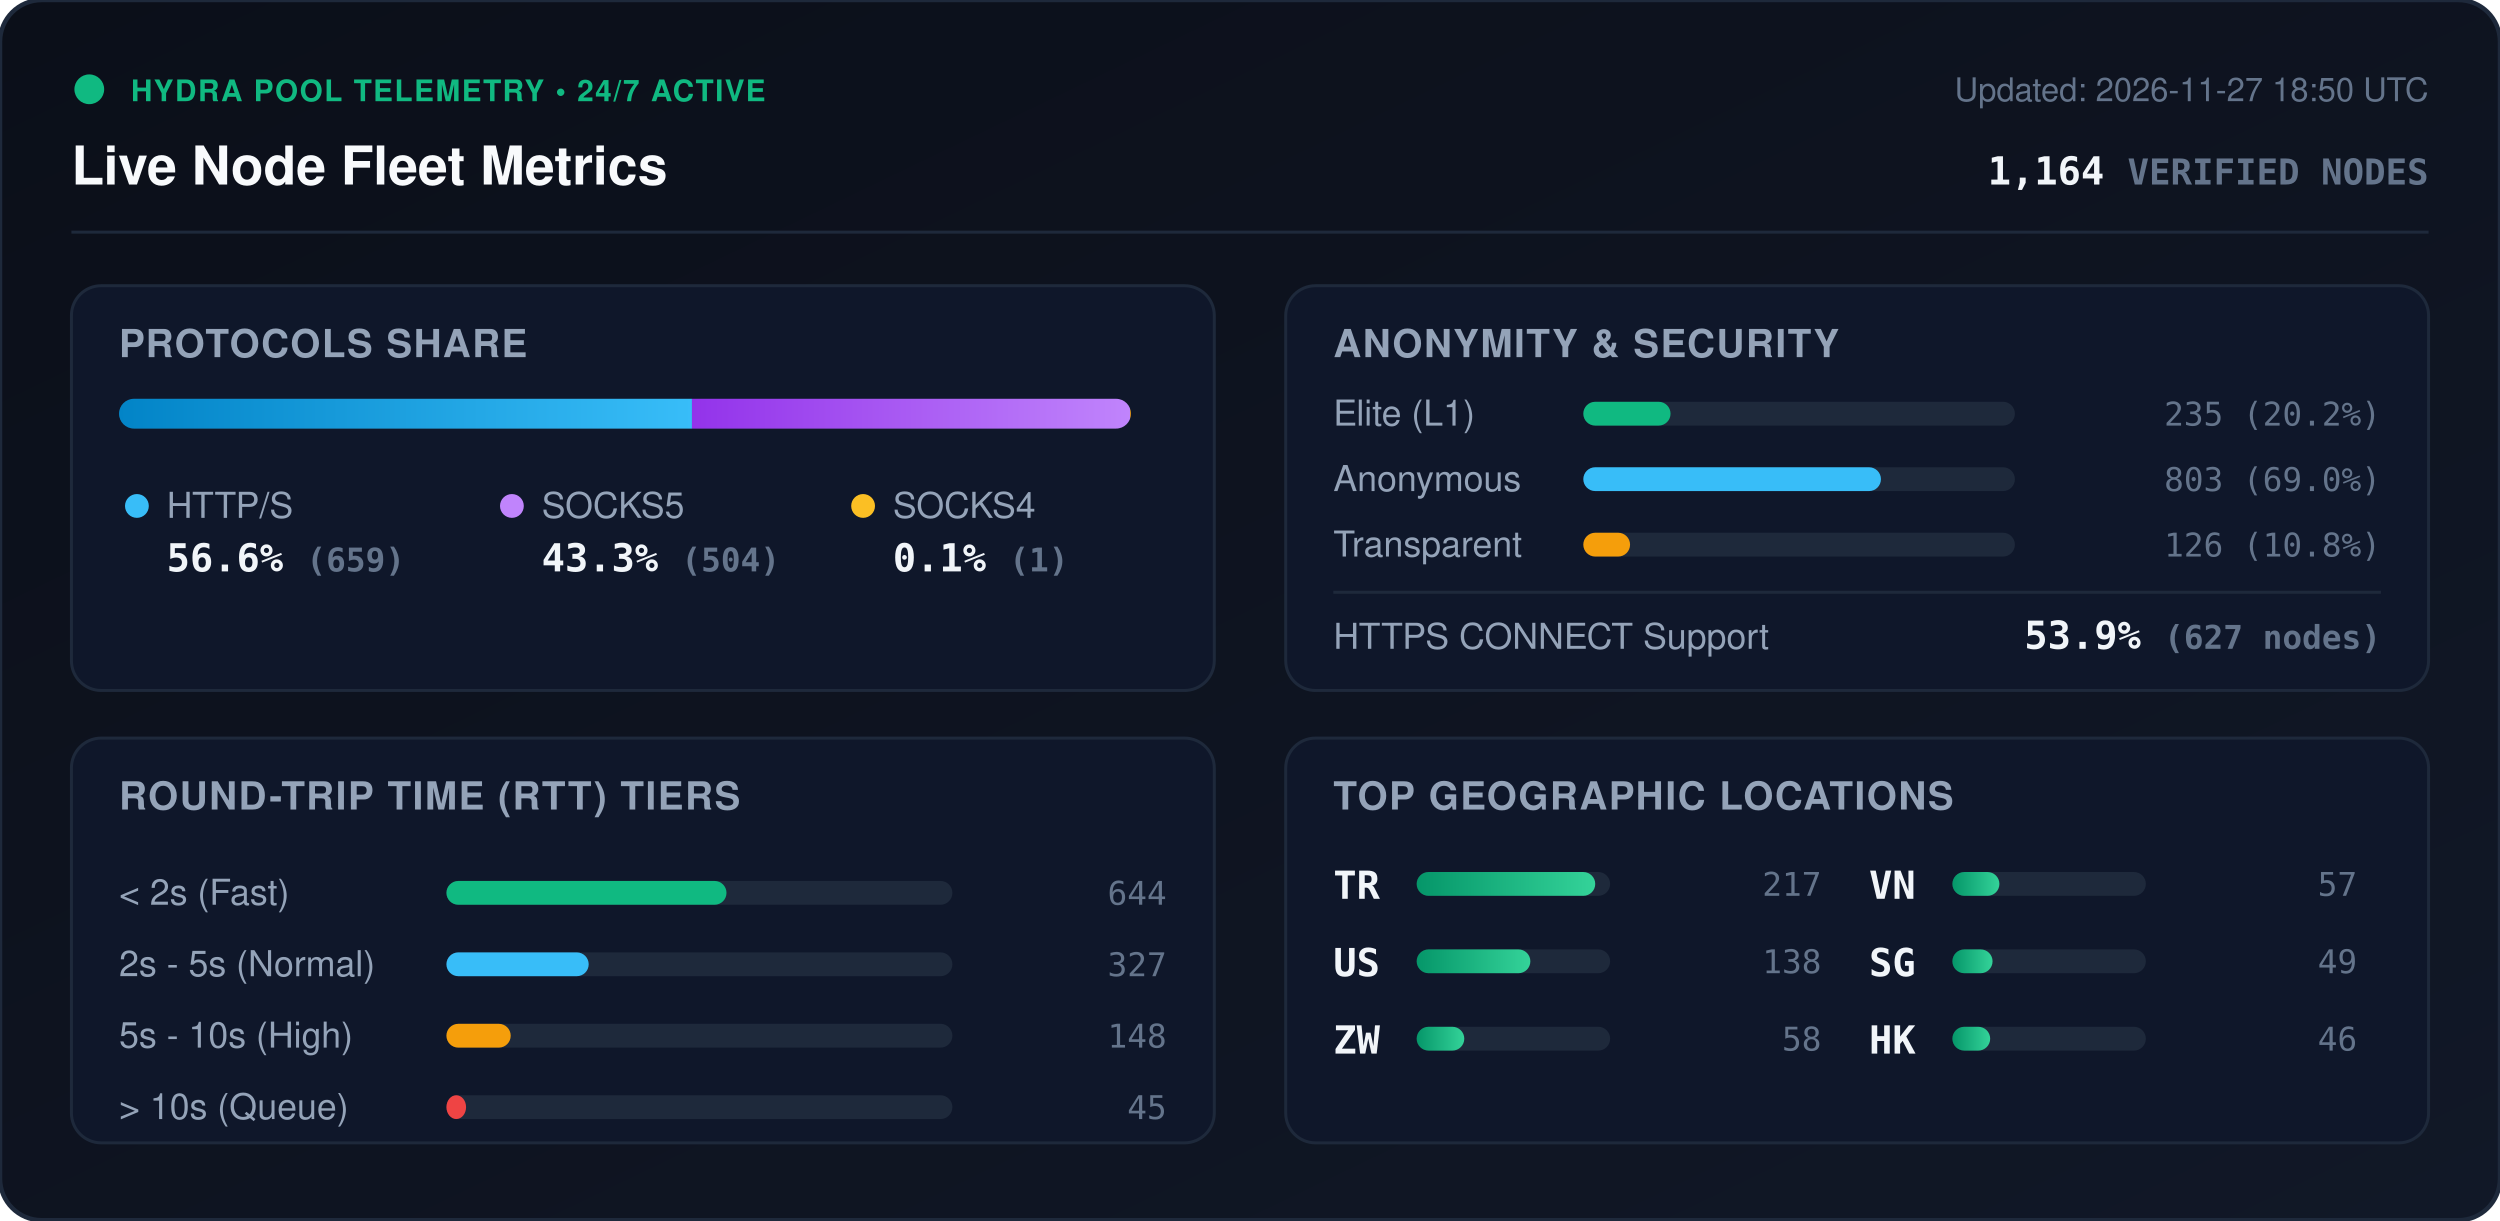
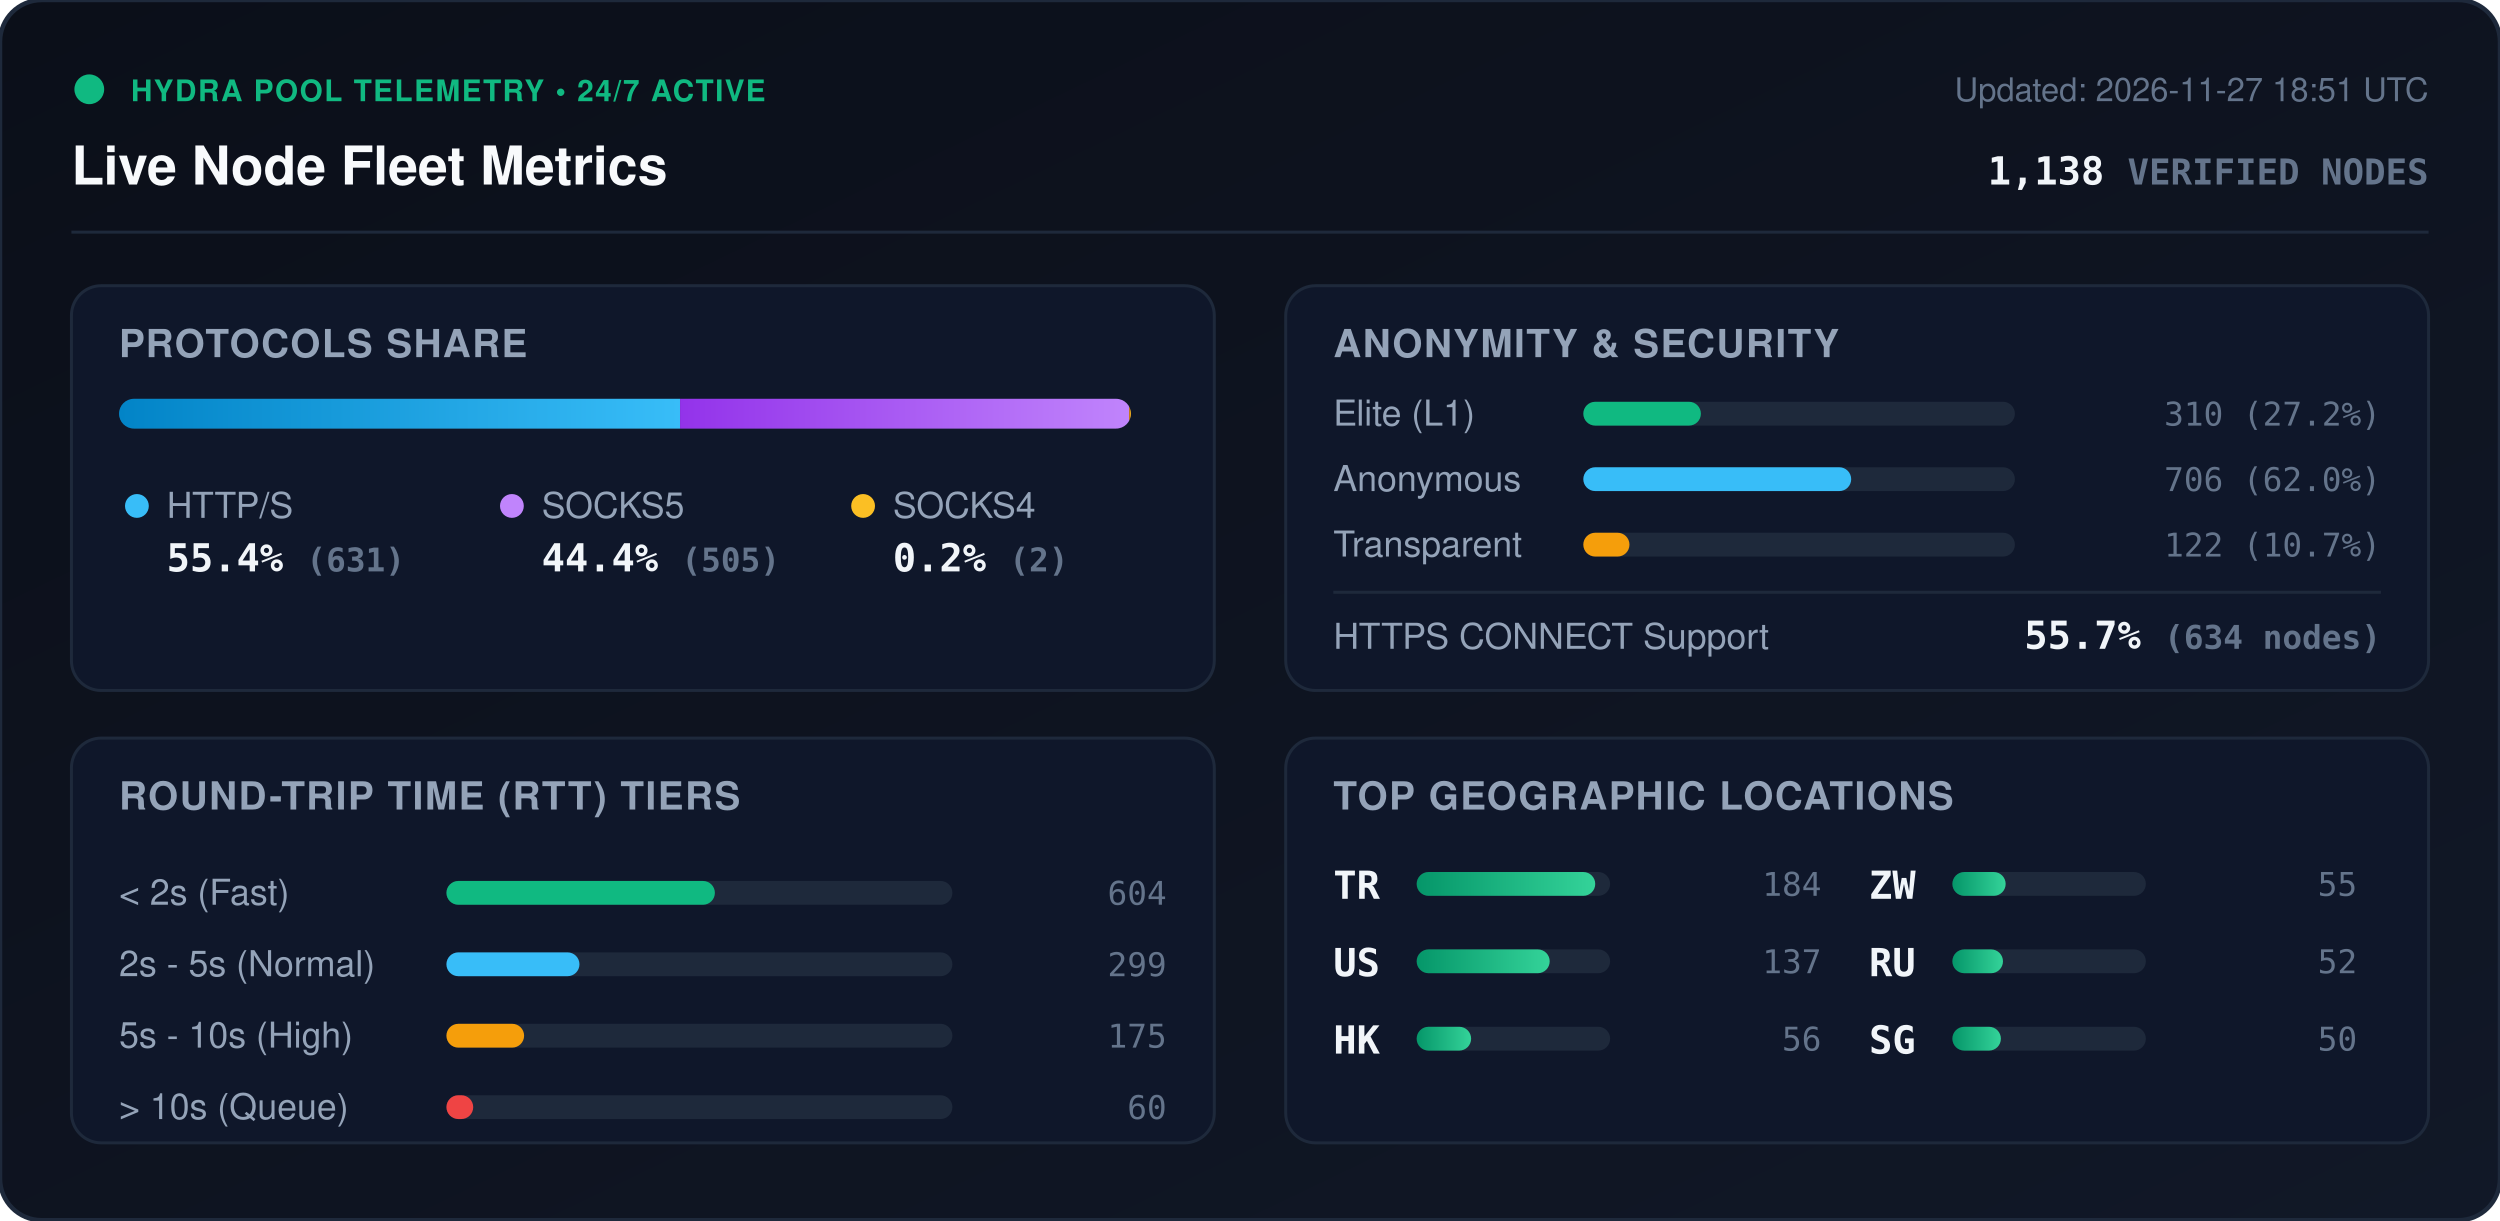
<svg xmlns="http://www.w3.org/2000/svg" viewBox="0 0 840 410" width="840" height="410" style="max-width: 100%; height: auto;">
  <defs>
    <linearGradient id="bg" x1="0%" y1="0%" x2="100%" y2="100%">
      <stop offset="0%" stop-color="#0b0f19" />
      <stop offset="100%" stop-color="#111827" />
    </linearGradient>
    <linearGradient id="bar-http" x1="0%" y1="0%" x2="100%" y2="0%">
      <stop offset="0%" stop-color="#0284c7" />
      <stop offset="100%" stop-color="#38bdf8" />
    </linearGradient>
    <linearGradient id="bar-socks5" x1="0%" y1="0%" x2="100%" y2="0%">
      <stop offset="0%" stop-color="#9333ea" />
      <stop offset="100%" stop-color="#c084fc" />
    </linearGradient>
    <linearGradient id="bar-socks4" x1="0%" y1="0%" x2="100%" y2="0%">
      <stop offset="0%" stop-color="#d97706" />
      <stop offset="100%" stop-color="#fbbf24" />
    </linearGradient>
    <linearGradient id="bar-green" x1="0%" y1="0%" x2="100%" y2="0%">
      <stop offset="0%" stop-color="#059669" />
      <stop offset="100%" stop-color="#34d399" />
    </linearGradient>
    <clipPath id="prog-track-clip">
      <rect width="340.0" height="10" rx="5" />
    </clipPath>
    <style>
      .title { font: 700 18px -apple-system, BlinkMacSystemFont, 'Segoe UI', Helvetica, Arial, sans-serif; fill: #f8fafc; }
      .sub { font: 500 11px -apple-system, BlinkMacSystemFont, 'Segoe UI', Helvetica, Arial, sans-serif; fill: #64748b; }
      .section-hdr { font: 600 13px -apple-system, BlinkMacSystemFont, 'Segoe UI', Helvetica, Arial, sans-serif; fill: #94a3b8; letter-spacing: 0.5px; }
      .metric-val { font: 700 13px -apple-system, BlinkMacSystemFont, 'Segoe UI', Helvetica, Arial, sans-serif; fill: #f1f5f9; }
      .metric-lbl { font: 500 12px -apple-system, BlinkMacSystemFont, 'Segoe UI', Helvetica, Arial, sans-serif; fill: #94a3b8; }
      .badge-txt { font: 700 10px -apple-system, BlinkMacSystemFont, 'Segoe UI', Helvetica, Arial, sans-serif; fill: #10b981; letter-spacing: 0.5px; }
      .mono { font-family: ui-monospace, SFMono-Regular, Menlo, Monaco, Consolas, monospace; }
      .pulse { animation: beacon 2s infinite ease-in-out; }
      @keyframes beacon { 0%, 100% { opacity: 1; } 50% { opacity: 0.35; } }
    </style>
  </defs>
  <rect width="840" height="410" rx="14" fill="url(#bg)" stroke="#1e293b" stroke-width="1.5" />
  <g transform="translate(24, 24)">
    <circle cx="6" cy="6" r="5" fill="#10b981" class="pulse" />
    <text x="20" y="10" class="badge-txt">HYDRA POOL TELEMETRY • 24/7 ACTIVE</text>
    <text x="0" y="38" class="title">Live Node Fleet Metrics</text>
-     <text x="792" y="10" text-anchor="end" class="sub">Updated: 2026-11-27 18:50 UTC</text>
-     <text x="792" y="38" text-anchor="end" class="metric-val mono" fill="#38bdf8">1,164 <tspan font-size="12" fill="#64748b">VERIFIED NODES</tspan>
+     <text x="792" y="10" text-anchor="end" class="sub">Updated: 2026-11-27 18:51 UTC</text>
+     <text x="792" y="38" text-anchor="end" class="metric-val mono" fill="#38bdf8">1,138 <tspan font-size="12" fill="#64748b">VERIFIED NODES</tspan>
    </text>
  </g>
  <line x1="24" y1="78" x2="816" y2="78" stroke="#1e293b" stroke-width="1" />
  <g transform="translate(24, 96)">
    <rect width="384" height="136" rx="10" fill="#0f172a" stroke="#1e293b" />
    <text x="16" y="24" class="section-hdr">PROTOCOLS SHARE</text>
    <g transform="translate(16, 38)">
      <rect width="340.0" height="10" rx="5" fill="#1e293b" />
      <g clip-path="url(#prog-track-clip)">
-         <rect x="0" width="192.5" height="10" fill="url(#bar-http)" />
-         <rect x="192.5" width="147.2" height="10" fill="url(#bar-socks5)" />
-         <rect x="339.7" width="0.3" height="10" fill="url(#bar-socks4)" />
+         <rect x="0" width="188.5" height="10" fill="url(#bar-http)" />
+         <rect x="188.5" width="150.9" height="10" fill="url(#bar-socks5)" />
+         <rect x="339.4" width="0.6" height="10" fill="url(#bar-socks4)" />
      </g>
    </g>
    <g transform="translate(16, 68)">
      <circle cx="6" cy="6" r="4" fill="#38bdf8" />
      <text x="16" y="10" class="metric-lbl">HTTP/S</text>
-       <text x="16" y="28" class="metric-val mono">56.6% <tspan font-size="11" fill="#64748b">(659)</tspan>
+       <text x="16" y="28" class="metric-val mono">55.4% <tspan font-size="11" fill="#64748b">(631)</tspan>
      </text>
      <circle cx="132" cy="6" r="4" fill="#c084fc" />
      <text x="142" y="10" class="metric-lbl">SOCKS5</text>
-       <text x="142" y="28" class="metric-val mono">43.3% <tspan font-size="11" fill="#64748b">(504)</tspan>
+       <text x="142" y="28" class="metric-val mono">44.4% <tspan font-size="11" fill="#64748b">(505)</tspan>
      </text>
      <circle cx="250" cy="6" r="4" fill="#fbbf24" />
      <text x="260" y="10" class="metric-lbl">SOCKS4</text>
-       <text x="260" y="28" class="metric-val mono">0.1% <tspan font-size="11" fill="#64748b">(1)</tspan>
+       <text x="260" y="28" class="metric-val mono">0.2% <tspan font-size="11" fill="#64748b">(2)</tspan>
      </text>
    </g>
  </g>
  <g transform="translate(432, 96)">
    <rect width="384" height="136" rx="10" fill="#0f172a" stroke="#1e293b" />
    <text x="16" y="24" class="section-hdr">ANONYMITY &amp; SECURITY</text>
    <text x="16" y="47" class="metric-lbl">Elite (L1)</text>
    <rect x="100" y="39" width="145.0" height="8" rx="4" fill="#1e293b" />
-     <rect x="100" y="39" width="29.3" height="8" rx="4" fill="#10b981" />
-     <text x="368" y="47" text-anchor="end" class="mono sub" fill="#e2e8f0">235 (20.2%)</text>
+     <rect x="100" y="39" width="39.5" height="8" rx="4" fill="#10b981" />
+     <text x="368" y="47" text-anchor="end" class="mono sub" fill="#e2e8f0">310 (27.2%)</text>
    <text x="16" y="69" class="metric-lbl">Anonymous</text>
    <rect x="100" y="61" width="145.0" height="8" rx="4" fill="#1e293b" />
-     <rect x="100" y="61" width="100.0" height="8" rx="4" fill="#38bdf8" />
-     <text x="368" y="69" text-anchor="end" class="mono sub" fill="#e2e8f0">803 (69.0%)</text>
+     <rect x="100" y="61" width="90.0" height="8" rx="4" fill="#38bdf8" />
+     <text x="368" y="69" text-anchor="end" class="mono sub" fill="#e2e8f0">706 (62.0%)</text>
    <text x="16" y="91" class="metric-lbl">Transparent</text>
    <rect x="100" y="83" width="145.0" height="8" rx="4" fill="#1e293b" />
-     <rect x="100" y="83" width="15.7" height="8" rx="4" fill="#f59e0b" />
-     <text x="368" y="91" text-anchor="end" class="mono sub" fill="#e2e8f0">126 (10.8%)</text>
+     <rect x="100" y="83" width="15.5" height="8" rx="4" fill="#f59e0b" />
+     <text x="368" y="91" text-anchor="end" class="mono sub" fill="#e2e8f0">122 (10.7%)</text>
    <line x1="16" y1="103" x2="368" y2="103" stroke="#1e293b" stroke-width="1" />
    <text x="16" y="122" class="metric-lbl">HTTPS CONNECT Support</text>
-     <text x="368" y="122" text-anchor="end" class="metric-val mono" fill="#34d399">53.9% <tspan font-size="11" fill="#64748b">(627 nodes)</tspan>
+     <text x="368" y="122" text-anchor="end" class="metric-val mono" fill="#34d399">55.7% <tspan font-size="11" fill="#64748b">(634 nodes)</tspan>
    </text>
  </g>
  <g transform="translate(24, 248)">
    <rect width="384" height="136" rx="10" fill="#0f172a" stroke="#1e293b" />
    <text x="16" y="24" class="section-hdr">ROUND-TRIP TIME (RTT) TIERS</text>
    <g transform="translate(16, 42)">
      <text x="0" y="14" class="metric-lbl">&lt; 2s (Fast)</text>
      <rect x="110" y="6" width="170" height="8" rx="4" fill="#1e293b" />
-       <rect x="110" y="6" width="94.1" height="8" rx="4" fill="#10b981" />
-       <text x="352" y="14" text-anchor="end" class="mono sub">644</text>
+       <rect x="110" y="6" width="90.2" height="8" rx="4" fill="#10b981" />
+       <text x="352" y="14" text-anchor="end" class="mono sub">604</text>
      <text x="0" y="38" class="metric-lbl">2s - 5s (Normal)</text>
      <rect x="110" y="30" width="170" height="8" rx="4" fill="#1e293b" />
-       <rect x="110" y="30" width="47.8" height="8" rx="4" fill="#38bdf8" />
-       <text x="352" y="38" text-anchor="end" class="mono sub">327</text>
+       <rect x="110" y="30" width="44.7" height="8" rx="4" fill="#38bdf8" />
+       <text x="352" y="38" text-anchor="end" class="mono sub">299</text>
      <text x="0" y="62" class="metric-lbl">5s - 10s (High)</text>
      <rect x="110" y="54" width="170" height="8" rx="4" fill="#1e293b" />
-       <rect x="110" y="54" width="21.6" height="8" rx="4" fill="#f59e0b" />
-       <text x="352" y="62" text-anchor="end" class="mono sub">148</text>
+       <rect x="110" y="54" width="26.1" height="8" rx="4" fill="#f59e0b" />
+       <text x="352" y="62" text-anchor="end" class="mono sub">175</text>
      <text x="0" y="86" class="metric-lbl">&gt; 10s (Queue)</text>
      <rect x="110" y="78" width="170" height="8" rx="4" fill="#1e293b" />
-       <rect x="110" y="78" width="6.6" height="8" rx="4" fill="#ef4444" />
-       <text x="352" y="86" text-anchor="end" class="mono sub">45</text>
+       <rect x="110" y="78" width="9.0" height="8" rx="4" fill="#ef4444" />
+       <text x="352" y="86" text-anchor="end" class="mono sub">60</text>
    </g>
  </g>
  <g transform="translate(432, 248)">
    <rect width="384" height="136" rx="10" fill="#0f172a" stroke="#1e293b" />
    <text x="16" y="24" class="section-hdr">TOP GEOGRAPHIC LOCATIONS</text>
    <g transform="translate(16, 42)">
      <g transform="translate(0, 0)">
        <text x="0" y="12" class="mono metric-val" font-size="12">TR</text>
        <rect x="28" y="3" width="65" height="8" rx="4" fill="#1e293b" />
        <rect x="28" y="3" width="60.0" height="8" rx="4" fill="url(#bar-green)" />
-         <text x="164" y="11" text-anchor="end" class="mono sub">217</text>
+         <text x="164" y="11" text-anchor="end" class="mono sub">184</text>
      </g>
      <g transform="translate(0, 26)">
        <text x="0" y="12" class="mono metric-val" font-size="12">US</text>
        <rect x="28" y="3" width="65" height="8" rx="4" fill="#1e293b" />
-         <rect x="28" y="3" width="38.2" height="8" rx="4" fill="url(#bar-green)" />
-         <text x="164" y="11" text-anchor="end" class="mono sub">138</text>
+         <rect x="28" y="3" width="44.7" height="8" rx="4" fill="url(#bar-green)" />
+         <text x="164" y="11" text-anchor="end" class="mono sub">137</text>
      </g>
      <g transform="translate(0, 52)">
+         <text x="0" y="12" class="mono metric-val" font-size="12">HK</text>
+         <rect x="28" y="3" width="65" height="8" rx="4" fill="#1e293b" />
+         <rect x="28" y="3" width="18.3" height="8" rx="4" fill="url(#bar-green)" />
+         <text x="164" y="11" text-anchor="end" class="mono sub">56</text>
+       </g>
+       <g transform="translate(180, 0)">
        <text x="0" y="12" class="mono metric-val" font-size="12">ZW</text>
        <rect x="28" y="3" width="65" height="8" rx="4" fill="#1e293b" />
-         <rect x="28" y="3" width="16.0" height="8" rx="4" fill="url(#bar-green)" />
-         <text x="164" y="11" text-anchor="end" class="mono sub">58</text>
-       </g>
-       <g transform="translate(180, 0)">
-         <text x="0" y="12" class="mono metric-val" font-size="12">VN</text>
-         <rect x="28" y="3" width="65" height="8" rx="4" fill="#1e293b" />
-         <rect x="28" y="3" width="15.8" height="8" rx="4" fill="url(#bar-green)" />
-         <text x="164" y="11" text-anchor="end" class="mono sub">57</text>
+         <rect x="28" y="3" width="17.9" height="8" rx="4" fill="url(#bar-green)" />
+         <text x="164" y="11" text-anchor="end" class="mono sub">55</text>
      </g>
      <g transform="translate(180, 26)">
+         <text x="0" y="12" class="mono metric-val" font-size="12">RU</text>
+         <rect x="28" y="3" width="65" height="8" rx="4" fill="#1e293b" />
+         <rect x="28" y="3" width="17.0" height="8" rx="4" fill="url(#bar-green)" />
+         <text x="164" y="11" text-anchor="end" class="mono sub">52</text>
+       </g>
+       <g transform="translate(180, 52)">
        <text x="0" y="12" class="mono metric-val" font-size="12">SG</text>
        <rect x="28" y="3" width="65" height="8" rx="4" fill="#1e293b" />
-         <rect x="28" y="3" width="13.5" height="8" rx="4" fill="url(#bar-green)" />
-         <text x="164" y="11" text-anchor="end" class="mono sub">49</text>
-       </g>
-       <g transform="translate(180, 52)">
-         <text x="0" y="12" class="mono metric-val" font-size="12">HK</text>
-         <rect x="28" y="3" width="65" height="8" rx="4" fill="#1e293b" />
-         <rect x="28" y="3" width="12.7" height="8" rx="4" fill="url(#bar-green)" />
-         <text x="164" y="11" text-anchor="end" class="mono sub">46</text>
+         <rect x="28" y="3" width="16.3" height="8" rx="4" fill="url(#bar-green)" />
+         <text x="164" y="11" text-anchor="end" class="mono sub">50</text>
      </g>
    </g>
  </g>
</svg>
